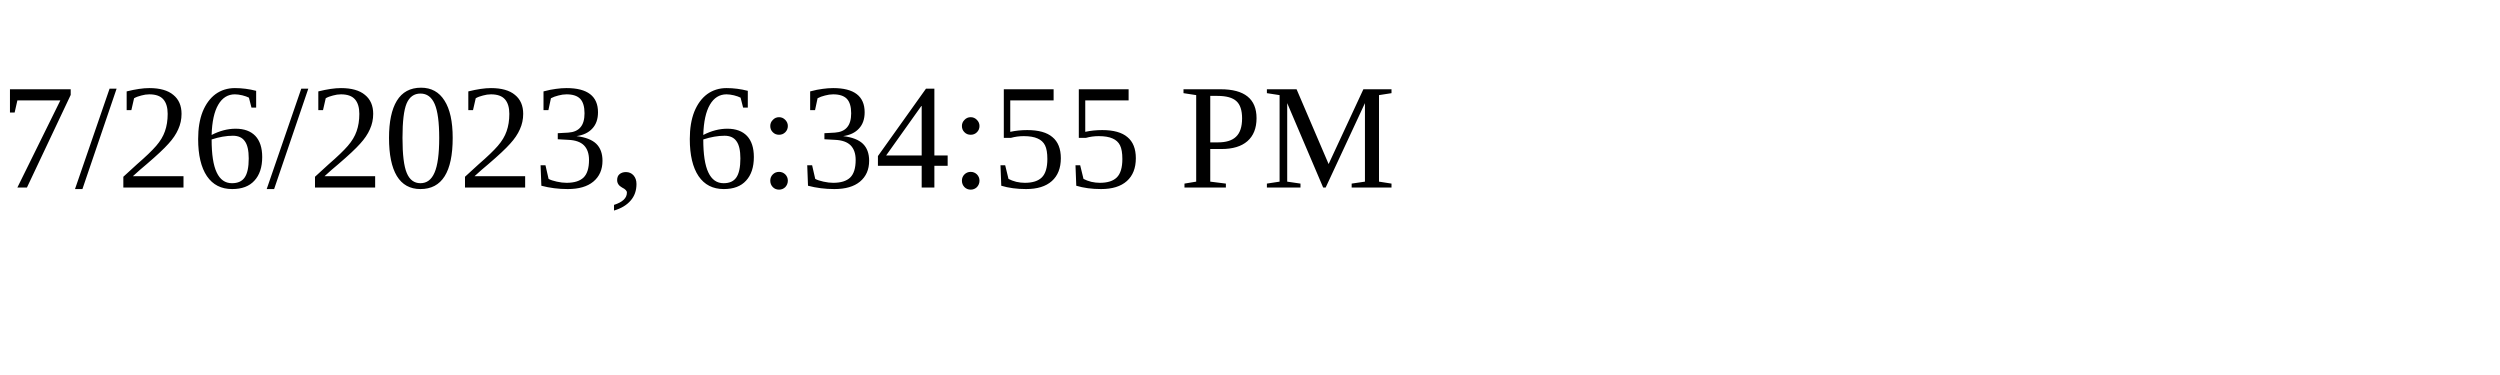
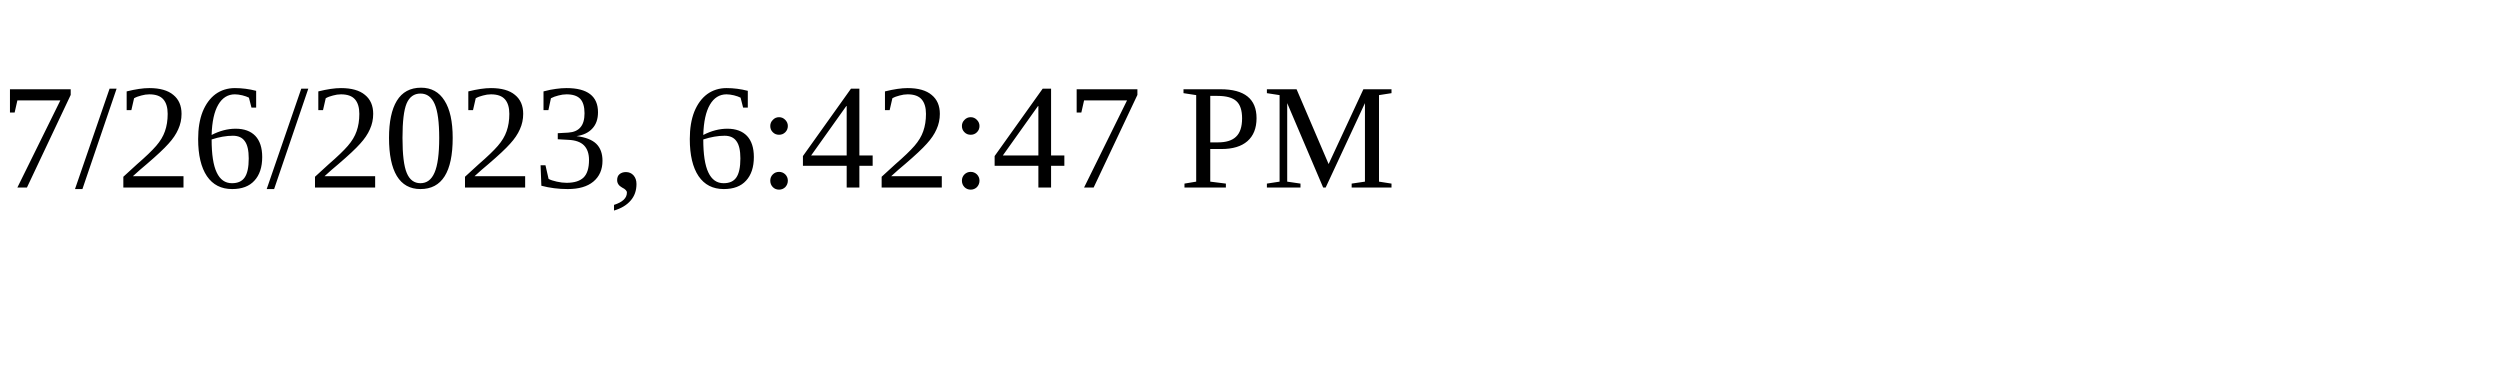
<svg xmlns="http://www.w3.org/2000/svg" height="30" width="200">
-   <text x="0" y="15">7/26/2023, 6:34:55 PM</text>
+   <text x="0" y="15">7/26/2023, 6:42:47 PM</text>
</svg>
